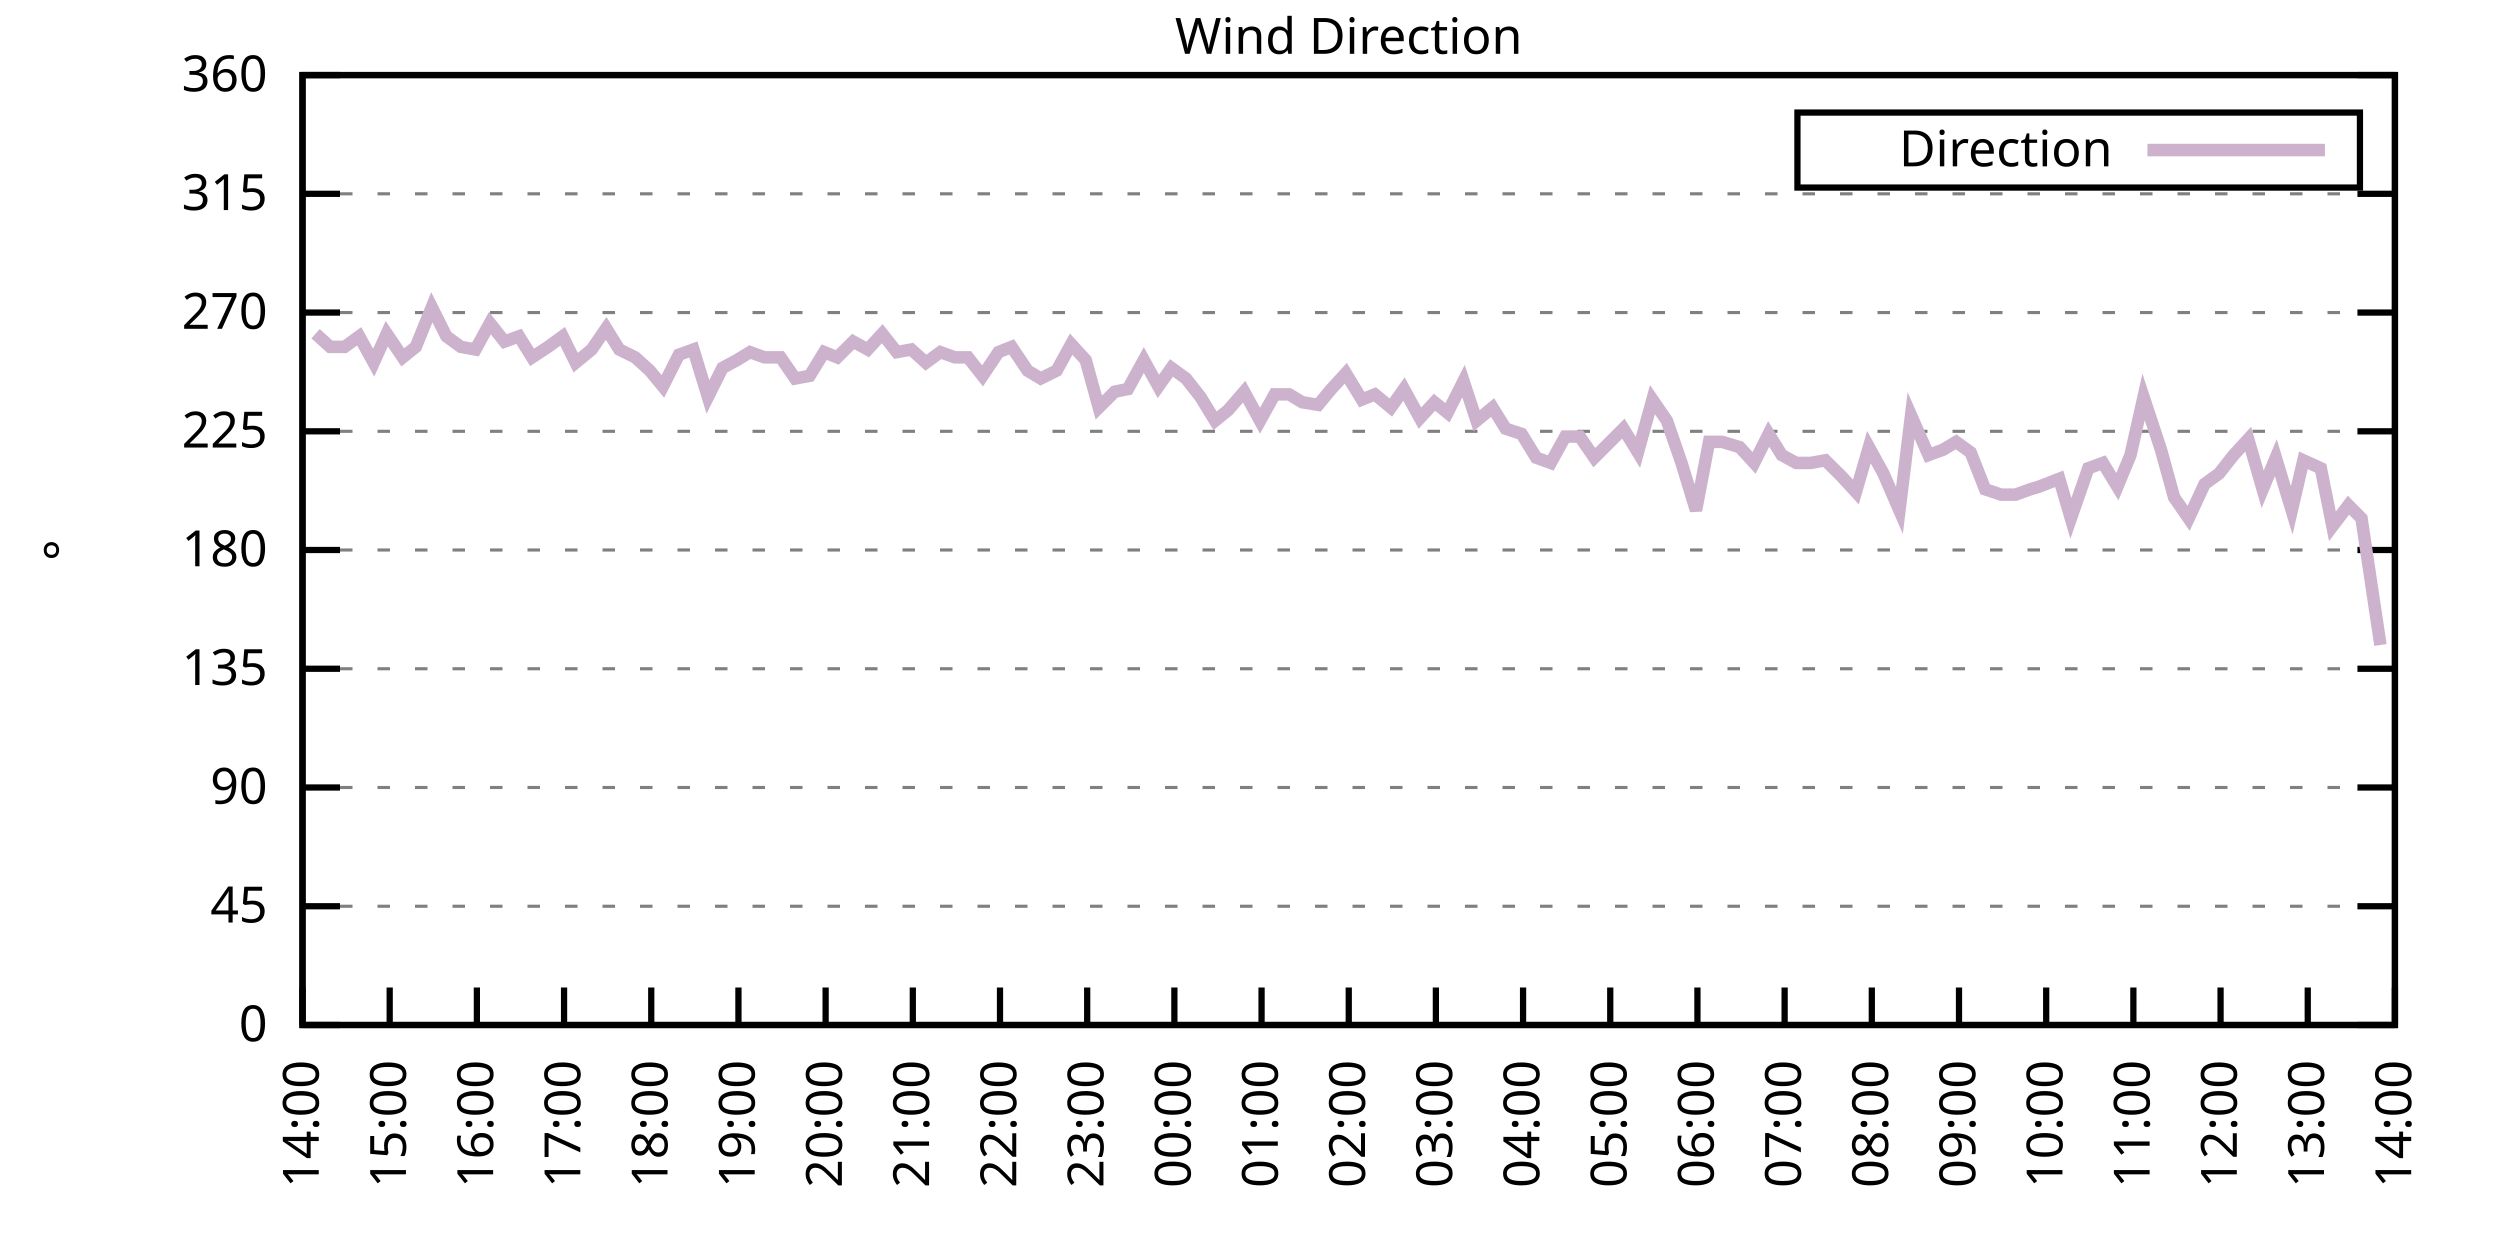
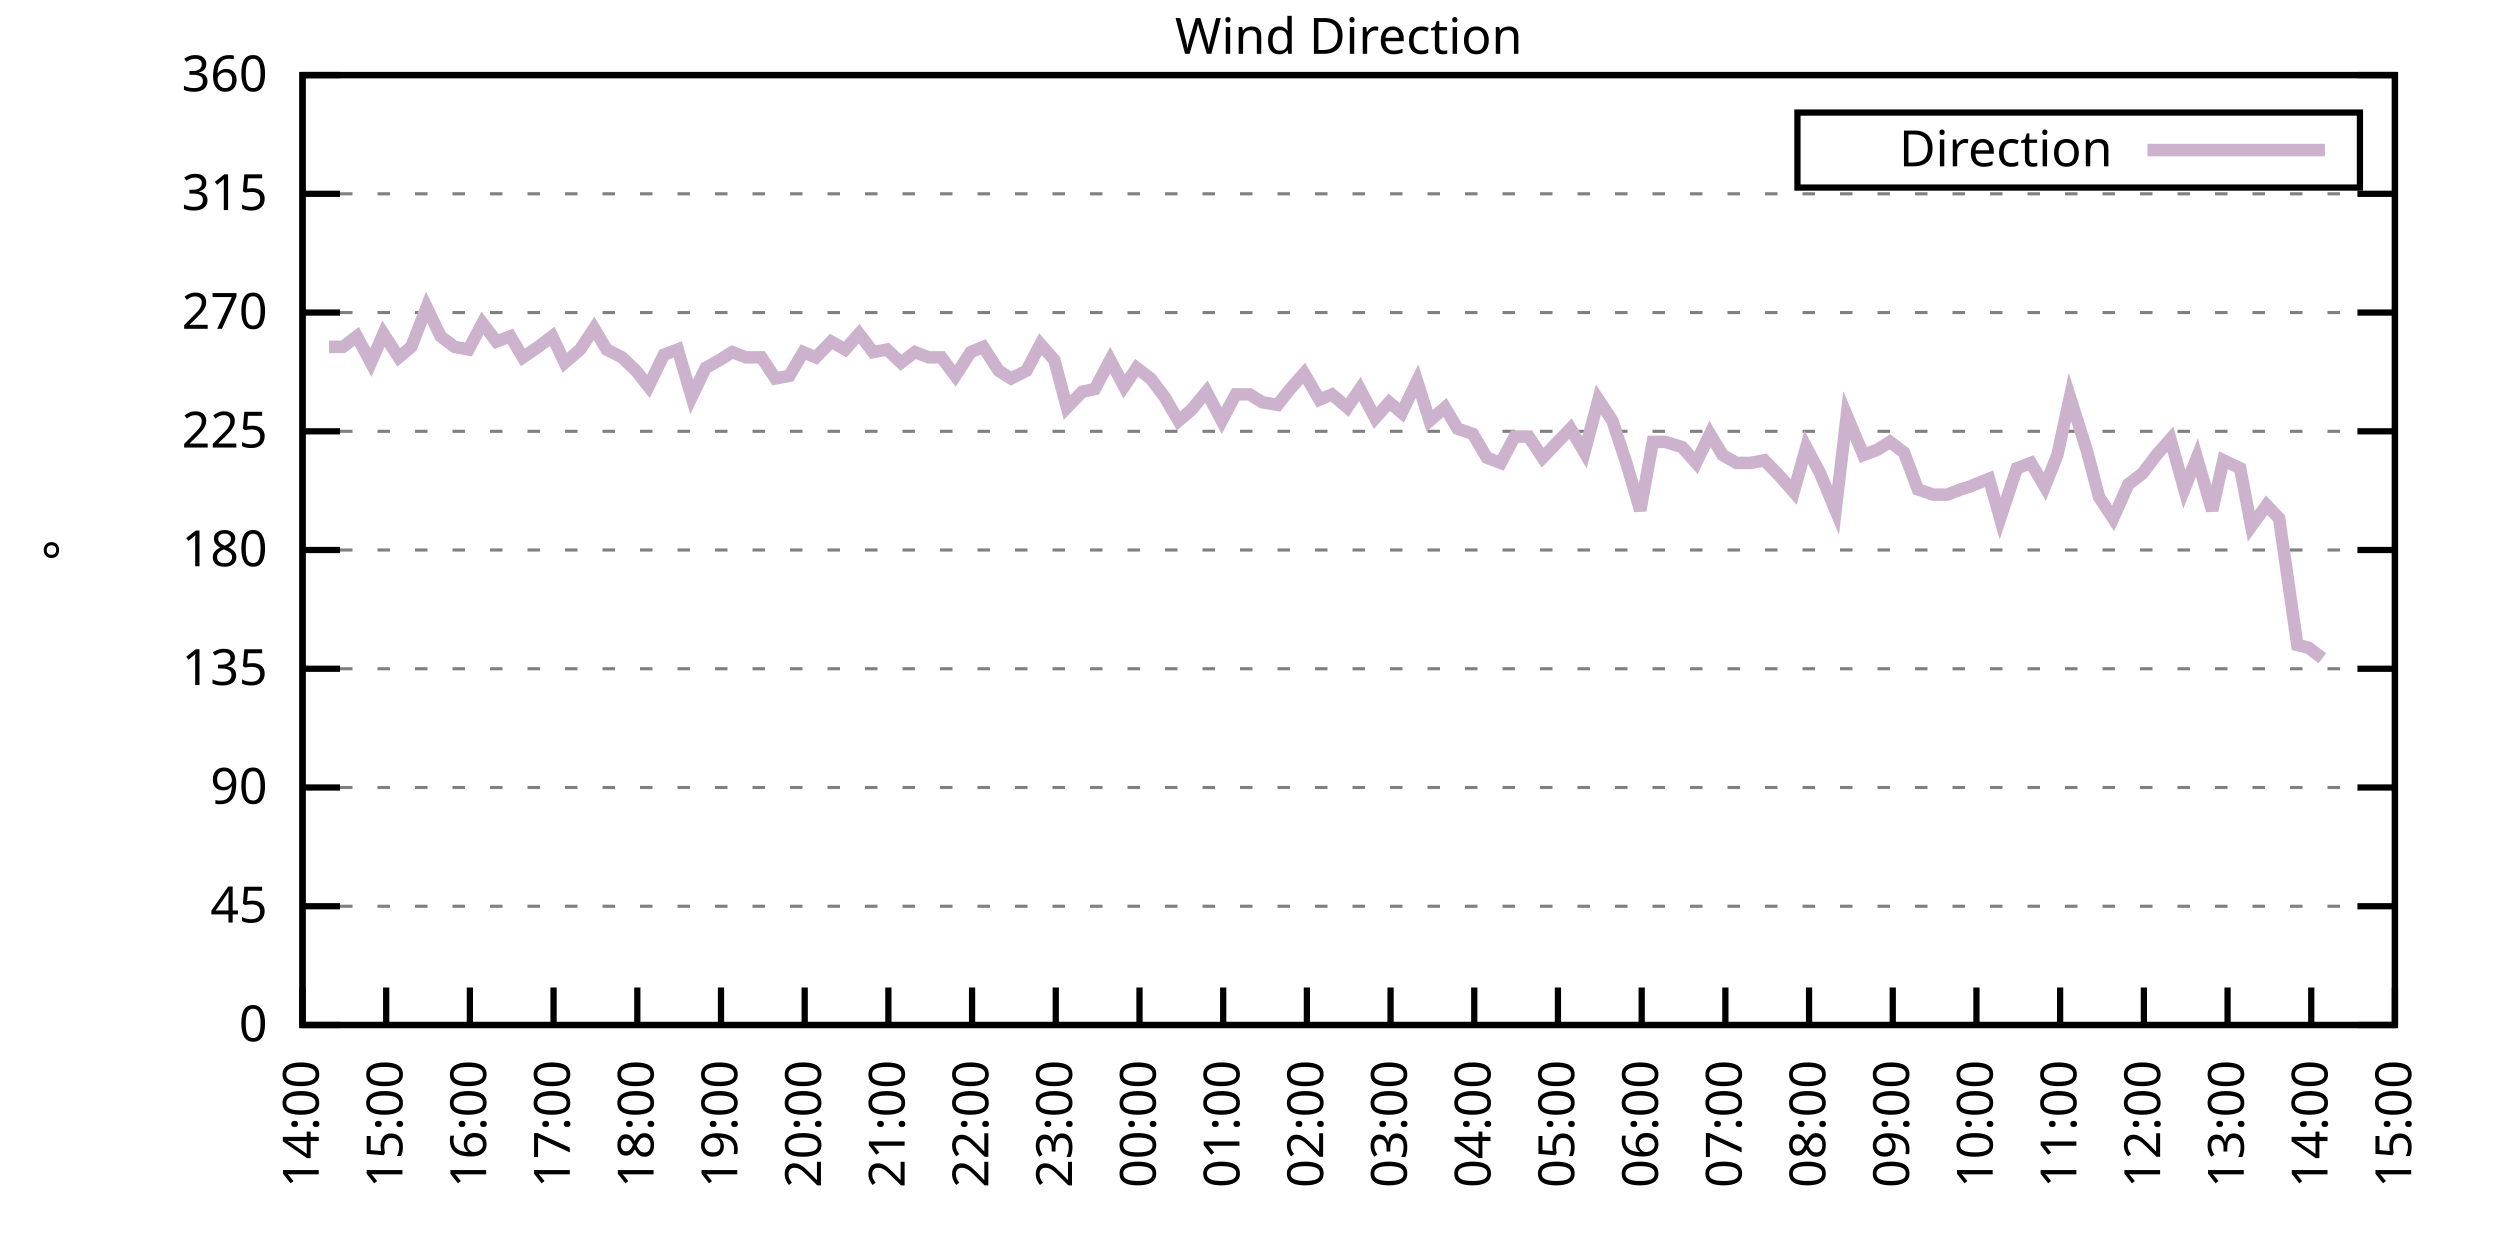
<svg xmlns="http://www.w3.org/2000/svg" xmlns:xlink="http://www.w3.org/1999/xlink" width="400" height="200" viewBox="0 0 400 200">
  <g id="gnuplot_canvas">
    <rect x="0" y="0" width="400" height="200" fill="none" />
    <defs>
      <circle id="gpDot" r="0.5" stroke-width="0.5" stroke="currentColor" />
      <path id="gpPt0" stroke-width="0.333" stroke="currentColor" d="M-1,0 h2 M0,-1 v2" />
      <path id="gpPt1" stroke-width="0.333" stroke="currentColor" d="M-1,-1 L1,1 M1,-1 L-1,1" />
      <path id="gpPt2" stroke-width="0.333" stroke="currentColor" d="M-1,0 L1,0 M0,-1 L0,1 M-1,-1 L1,1 M-1,1 L1,-1" />
      <rect id="gpPt3" stroke-width="0.333" stroke="currentColor" x="-1" y="-1" width="2" height="2" />
      <rect id="gpPt4" stroke-width="0.333" stroke="currentColor" fill="currentColor" x="-1" y="-1" width="2" height="2" />
      <circle id="gpPt5" stroke-width="0.333" stroke="currentColor" cx="0" cy="0" r="1" />
      <use xlink:href="#gpPt5" id="gpPt6" fill="currentColor" stroke="none" />
      <path id="gpPt7" stroke-width="0.333" stroke="currentColor" d="M0,-1.33 L-1.33,0.67 L1.33,0.67 z" />
      <use xlink:href="#gpPt7" id="gpPt8" fill="currentColor" stroke="none" />
      <use xlink:href="#gpPt7" id="gpPt9" stroke="currentColor" transform="rotate(180)" />
      <use xlink:href="#gpPt9" id="gpPt10" fill="currentColor" stroke="none" />
      <use xlink:href="#gpPt3" id="gpPt11" stroke="currentColor" transform="rotate(45)" />
      <use xlink:href="#gpPt11" id="gpPt12" fill="currentColor" stroke="none" />
      <path id="gpPt13" stroke-width="0.333" stroke="currentColor" d="M0,1.330 L1.265,0.411 L0.782,-1.067 L-0.782,-1.076 L-1.265,0.411 z" />
      <use xlink:href="#gpPt13" id="gpPt14" fill="currentColor" stroke="none" />
      <filter id="textbox" filterUnits="objectBoundingBox" x="0" y="0" height="1" width="1">
        <feFlood flood-color="white" flood-opacity="1" result="bgnd" />
        <feComposite in="SourceGraphic" in2="bgnd" operator="atop" />
      </filter>
      <filter id="greybox" filterUnits="objectBoundingBox" x="0" y="0" height="1" width="1">
        <feFlood flood-color="lightgrey" flood-opacity="1" result="grey" />
        <feComposite in="SourceGraphic" in2="grey" operator="atop" />
      </filter>
    </defs>
    <g fill="none" color="white" stroke="currentColor" stroke-width="1.00" stroke-linecap="butt" stroke-linejoin="miter">
</g>
    <g fill="none" color="black" stroke="currentColor" stroke-width="1.00" stroke-linecap="butt" stroke-linejoin="miter">
      <g stroke="none" shape-rendering="crispEdges">
        <polygon fill="rgb(255, 255, 255)" points="48.40,164.00 383.18,164.00 383.18,12.02 48.40,12.02 " />
      </g>
    </g>
    <g fill="none" color="black" stroke="currentColor" stroke-width="1.00" stroke-linecap="butt" stroke-linejoin="miter">
</g>
    <g fill="none" color="black" stroke="black" stroke-width="0.50" stroke-linecap="butt" stroke-linejoin="miter">
</g>
    <g fill="none" color="gray" stroke="currentColor" stroke-width="0.50" stroke-linecap="butt" stroke-linejoin="miter">
      <path stroke="gray" stroke-dasharray="2,4" class="gridline" d="M48.40,164.00 L383.19,164.00  " />
    </g>
    <g fill="none" color="gray" stroke="gray" stroke-width="1.00" stroke-linecap="butt" stroke-linejoin="miter">
</g>
    <g fill="none" color="black" stroke="currentColor" stroke-width="1.00" stroke-linecap="butt" stroke-linejoin="miter">
      <path stroke="black" d="M48.40,164.00 L54.40,164.00 M383.19,164.00 L377.19,164.00  " />
      <g transform="translate(42.80,166.60)" stroke="none" fill="black" font-family="Sans" font-size="8.00" text-anchor="end">
        <text>
          <tspan font-family="Sans"> 0</tspan>
        </text>
      </g>
    </g>
    <g fill="none" color="black" stroke="currentColor" stroke-width="1.00" stroke-linecap="butt" stroke-linejoin="miter">
</g>
    <g fill="none" color="black" stroke="black" stroke-width="0.50" stroke-linecap="butt" stroke-linejoin="miter">
</g>
    <g fill="none" color="gray" stroke="currentColor" stroke-width="0.50" stroke-linecap="butt" stroke-linejoin="miter">
      <path stroke="gray" stroke-dasharray="2,4" class="gridline" d="M48.40,145.00 L383.19,145.00  " />
    </g>
    <g fill="none" color="gray" stroke="gray" stroke-width="1.00" stroke-linecap="butt" stroke-linejoin="miter">
</g>
    <g fill="none" color="black" stroke="currentColor" stroke-width="1.00" stroke-linecap="butt" stroke-linejoin="miter">
      <path stroke="black" d="M48.40,145.00 L54.40,145.00 M383.19,145.00 L377.19,145.00  " />
      <g transform="translate(42.80,147.60)" stroke="none" fill="black" font-family="Sans" font-size="8.00" text-anchor="end">
        <text>
          <tspan font-family="Sans"> 45</tspan>
        </text>
      </g>
    </g>
    <g fill="none" color="black" stroke="currentColor" stroke-width="1.00" stroke-linecap="butt" stroke-linejoin="miter">
</g>
    <g fill="none" color="black" stroke="black" stroke-width="0.50" stroke-linecap="butt" stroke-linejoin="miter">
</g>
    <g fill="none" color="gray" stroke="currentColor" stroke-width="0.50" stroke-linecap="butt" stroke-linejoin="miter">
      <path stroke="gray" stroke-dasharray="2,4" class="gridline" d="M48.40,126.00 L383.19,126.00  " />
    </g>
    <g fill="none" color="gray" stroke="gray" stroke-width="1.00" stroke-linecap="butt" stroke-linejoin="miter">
</g>
    <g fill="none" color="black" stroke="currentColor" stroke-width="1.00" stroke-linecap="butt" stroke-linejoin="miter">
      <path stroke="black" d="M48.40,126.00 L54.40,126.00 M383.19,126.00 L377.19,126.00  " />
      <g transform="translate(42.80,128.60)" stroke="none" fill="black" font-family="Sans" font-size="8.00" text-anchor="end">
        <text>
          <tspan font-family="Sans"> 90</tspan>
        </text>
      </g>
    </g>
    <g fill="none" color="black" stroke="currentColor" stroke-width="1.00" stroke-linecap="butt" stroke-linejoin="miter">
</g>
    <g fill="none" color="black" stroke="black" stroke-width="0.50" stroke-linecap="butt" stroke-linejoin="miter">
</g>
    <g fill="none" color="gray" stroke="currentColor" stroke-width="0.50" stroke-linecap="butt" stroke-linejoin="miter">
      <path stroke="gray" stroke-dasharray="2,4" class="gridline" d="M48.40,107.00 L383.19,107.00  " />
    </g>
    <g fill="none" color="gray" stroke="gray" stroke-width="1.00" stroke-linecap="butt" stroke-linejoin="miter">
</g>
    <g fill="none" color="black" stroke="currentColor" stroke-width="1.00" stroke-linecap="butt" stroke-linejoin="miter">
      <path stroke="black" d="M48.40,107.00 L54.40,107.00 M383.19,107.00 L377.19,107.00  " />
      <g transform="translate(42.80,109.60)" stroke="none" fill="black" font-family="Sans" font-size="8.00" text-anchor="end">
        <text>
          <tspan font-family="Sans"> 135</tspan>
        </text>
      </g>
    </g>
    <g fill="none" color="black" stroke="currentColor" stroke-width="1.00" stroke-linecap="butt" stroke-linejoin="miter">
</g>
    <g fill="none" color="black" stroke="black" stroke-width="0.50" stroke-linecap="butt" stroke-linejoin="miter">
</g>
    <g fill="none" color="gray" stroke="currentColor" stroke-width="0.50" stroke-linecap="butt" stroke-linejoin="miter">
      <path stroke="gray" stroke-dasharray="2,4" class="gridline" d="M48.40,88.00 L383.19,88.00  " />
    </g>
    <g fill="none" color="gray" stroke="gray" stroke-width="1.00" stroke-linecap="butt" stroke-linejoin="miter">
</g>
    <g fill="none" color="black" stroke="currentColor" stroke-width="1.00" stroke-linecap="butt" stroke-linejoin="miter">
      <path stroke="black" d="M48.40,88.00 L54.40,88.00 M383.19,88.00 L377.19,88.00  " />
      <g transform="translate(42.80,90.60)" stroke="none" fill="black" font-family="Sans" font-size="8.00" text-anchor="end">
        <text>
          <tspan font-family="Sans"> 180</tspan>
        </text>
      </g>
    </g>
    <g fill="none" color="black" stroke="currentColor" stroke-width="1.00" stroke-linecap="butt" stroke-linejoin="miter">
</g>
    <g fill="none" color="black" stroke="black" stroke-width="0.50" stroke-linecap="butt" stroke-linejoin="miter">
</g>
    <g fill="none" color="gray" stroke="currentColor" stroke-width="0.50" stroke-linecap="butt" stroke-linejoin="miter">
      <path stroke="gray" stroke-dasharray="2,4" class="gridline" d="M48.40,69.01 L383.19,69.01  " />
    </g>
    <g fill="none" color="gray" stroke="gray" stroke-width="1.00" stroke-linecap="butt" stroke-linejoin="miter">
</g>
    <g fill="none" color="black" stroke="currentColor" stroke-width="1.00" stroke-linecap="butt" stroke-linejoin="miter">
      <path stroke="black" d="M48.40,69.01 L54.40,69.01 M383.19,69.01 L377.19,69.01  " />
      <g transform="translate(42.80,71.61)" stroke="none" fill="black" font-family="Sans" font-size="8.00" text-anchor="end">
        <text>
          <tspan font-family="Sans"> 225</tspan>
        </text>
      </g>
    </g>
    <g fill="none" color="black" stroke="currentColor" stroke-width="1.00" stroke-linecap="butt" stroke-linejoin="miter">
</g>
    <g fill="none" color="black" stroke="black" stroke-width="0.50" stroke-linecap="butt" stroke-linejoin="miter">
</g>
    <g fill="none" color="gray" stroke="currentColor" stroke-width="0.50" stroke-linecap="butt" stroke-linejoin="miter">
      <path stroke="gray" stroke-dasharray="2,4" class="gridline" d="M48.40,50.01 L383.19,50.01  " />
    </g>
    <g fill="none" color="gray" stroke="gray" stroke-width="1.00" stroke-linecap="butt" stroke-linejoin="miter">
</g>
    <g fill="none" color="black" stroke="currentColor" stroke-width="1.00" stroke-linecap="butt" stroke-linejoin="miter">
      <path stroke="black" d="M48.40,50.01 L54.40,50.01 M383.19,50.01 L377.19,50.01  " />
      <g transform="translate(42.80,52.61)" stroke="none" fill="black" font-family="Sans" font-size="8.00" text-anchor="end">
        <text>
          <tspan font-family="Sans"> 270</tspan>
        </text>
      </g>
    </g>
    <g fill="none" color="black" stroke="currentColor" stroke-width="1.00" stroke-linecap="butt" stroke-linejoin="miter">
</g>
    <g fill="none" color="black" stroke="black" stroke-width="0.50" stroke-linecap="butt" stroke-linejoin="miter">
</g>
    <g fill="none" color="gray" stroke="currentColor" stroke-width="0.50" stroke-linecap="butt" stroke-linejoin="miter">
      <path stroke="gray" stroke-dasharray="2,4" class="gridline" d="M48.40,31.01 L383.19,31.01  " />
    </g>
    <g fill="none" color="gray" stroke="gray" stroke-width="1.00" stroke-linecap="butt" stroke-linejoin="miter">
</g>
    <g fill="none" color="black" stroke="currentColor" stroke-width="1.00" stroke-linecap="butt" stroke-linejoin="miter">
      <path stroke="black" d="M48.40,31.01 L54.40,31.01 M383.19,31.01 L377.19,31.01  " />
      <g transform="translate(42.80,33.61)" stroke="none" fill="black" font-family="Sans" font-size="8.00" text-anchor="end">
        <text>
          <tspan font-family="Sans"> 315</tspan>
        </text>
      </g>
    </g>
    <g fill="none" color="black" stroke="currentColor" stroke-width="1.00" stroke-linecap="butt" stroke-linejoin="miter">
</g>
    <g fill="none" color="black" stroke="black" stroke-width="0.50" stroke-linecap="butt" stroke-linejoin="miter">
</g>
    <g fill="none" color="gray" stroke="currentColor" stroke-width="0.50" stroke-linecap="butt" stroke-linejoin="miter">
      <path stroke="gray" stroke-dasharray="2,4" class="gridline" d="M48.40,12.01 L383.19,12.01  " />
    </g>
    <g fill="none" color="gray" stroke="gray" stroke-width="1.00" stroke-linecap="butt" stroke-linejoin="miter">
</g>
    <g fill="none" color="black" stroke="currentColor" stroke-width="1.00" stroke-linecap="butt" stroke-linejoin="miter">
      <path stroke="black" d="M48.40,12.01 L54.40,12.01 M383.19,12.01 L377.19,12.01  " />
      <g transform="translate(42.80,14.61)" stroke="none" fill="black" font-family="Sans" font-size="8.00" text-anchor="end">
        <text>
          <tspan font-family="Sans"> 360</tspan>
        </text>
      </g>
    </g>
    <g fill="none" color="black" stroke="currentColor" stroke-width="1.00" stroke-linecap="butt" stroke-linejoin="miter">
      <path stroke="black" d="M48.40,164.00 L48.40,158.00  " />
      <g transform="translate(51.00,169.60) rotate(270.00)" stroke="none" fill="black" font-family="Sans" font-size="8.00" text-anchor="end">
        <text>
          <tspan font-family="Sans">14:00</tspan>
        </text>
      </g>
    </g>
    <g fill="none" color="black" stroke="currentColor" stroke-width="1.00" stroke-linecap="butt" stroke-linejoin="miter">
-       <path stroke="black" d="M62.35,164.00 L62.35,158.00  " />
-       <g transform="translate(64.95,169.60) rotate(270.00)" stroke="none" fill="black" font-family="Sans" font-size="8.00" text-anchor="end">
+       <path stroke="black" d="M61.79,164.00 L61.79,158.00  " />
+       <g transform="translate(64.39,169.60) rotate(270.00)" stroke="none" fill="black" font-family="Sans" font-size="8.00" text-anchor="end">
        <text>
          <tspan font-family="Sans">15:00</tspan>
        </text>
      </g>
    </g>
    <g fill="none" color="black" stroke="currentColor" stroke-width="1.00" stroke-linecap="butt" stroke-linejoin="miter">
-       <path stroke="black" d="M76.30,164.00 L76.30,158.00  " />
-       <g transform="translate(78.90,169.60) rotate(270.00)" stroke="none" fill="black" font-family="Sans" font-size="8.00" text-anchor="end">
+       <path stroke="black" d="M75.18,164.00 L75.18,158.00  " />
+       <g transform="translate(77.78,169.60) rotate(270.00)" stroke="none" fill="black" font-family="Sans" font-size="8.00" text-anchor="end">
        <text>
          <tspan font-family="Sans">16:00</tspan>
        </text>
      </g>
    </g>
    <g fill="none" color="black" stroke="currentColor" stroke-width="1.00" stroke-linecap="butt" stroke-linejoin="miter">
-       <path stroke="black" d="M90.25,164.00 L90.25,158.00  " />
-       <g transform="translate(92.85,169.60) rotate(270.00)" stroke="none" fill="black" font-family="Sans" font-size="8.00" text-anchor="end">
+       <path stroke="black" d="M88.57,164.00 L88.57,158.00  " />
+       <g transform="translate(91.17,169.60) rotate(270.00)" stroke="none" fill="black" font-family="Sans" font-size="8.00" text-anchor="end">
        <text>
          <tspan font-family="Sans">17:00</tspan>
        </text>
      </g>
    </g>
    <g fill="none" color="black" stroke="currentColor" stroke-width="1.00" stroke-linecap="butt" stroke-linejoin="miter">
-       <path stroke="black" d="M104.20,164.00 L104.20,158.00  " />
-       <g transform="translate(106.80,169.60) rotate(270.00)" stroke="none" fill="black" font-family="Sans" font-size="8.00" text-anchor="end">
+       <path stroke="black" d="M101.97,164.00 L101.97,158.00  " />
+       <g transform="translate(104.57,169.60) rotate(270.00)" stroke="none" fill="black" font-family="Sans" font-size="8.00" text-anchor="end">
        <text>
          <tspan font-family="Sans">18:00</tspan>
        </text>
      </g>
    </g>
    <g fill="none" color="black" stroke="currentColor" stroke-width="1.00" stroke-linecap="butt" stroke-linejoin="miter">
-       <path stroke="black" d="M118.15,164.00 L118.15,158.00  " />
-       <g transform="translate(120.75,169.60) rotate(270.00)" stroke="none" fill="black" font-family="Sans" font-size="8.00" text-anchor="end">
+       <path stroke="black" d="M115.36,164.00 L115.36,158.00  " />
+       <g transform="translate(117.96,169.60) rotate(270.00)" stroke="none" fill="black" font-family="Sans" font-size="8.00" text-anchor="end">
        <text>
          <tspan font-family="Sans">19:00</tspan>
        </text>
      </g>
    </g>
    <g fill="none" color="black" stroke="currentColor" stroke-width="1.00" stroke-linecap="butt" stroke-linejoin="miter">
-       <path stroke="black" d="M132.10,164.00 L132.10,158.00  " />
-       <g transform="translate(134.70,169.60) rotate(270.00)" stroke="none" fill="black" font-family="Sans" font-size="8.00" text-anchor="end">
+       <path stroke="black" d="M128.75,164.00 L128.75,158.00  " />
+       <g transform="translate(131.35,169.60) rotate(270.00)" stroke="none" fill="black" font-family="Sans" font-size="8.00" text-anchor="end">
        <text>
          <tspan font-family="Sans">20:00</tspan>
        </text>
      </g>
    </g>
    <g fill="none" color="black" stroke="currentColor" stroke-width="1.00" stroke-linecap="butt" stroke-linejoin="miter">
-       <path stroke="black" d="M146.05,164.00 L146.05,158.00  " />
-       <g transform="translate(148.65,169.60) rotate(270.00)" stroke="none" fill="black" font-family="Sans" font-size="8.00" text-anchor="end">
+       <path stroke="black" d="M142.14,164.00 L142.14,158.00  " />
+       <g transform="translate(144.74,169.60) rotate(270.00)" stroke="none" fill="black" font-family="Sans" font-size="8.00" text-anchor="end">
        <text>
          <tspan font-family="Sans">21:00</tspan>
        </text>
      </g>
    </g>
    <g fill="none" color="black" stroke="currentColor" stroke-width="1.00" stroke-linecap="butt" stroke-linejoin="miter">
-       <path stroke="black" d="M160.00,164.00 L160.00,158.00  " />
-       <g transform="translate(162.60,169.60) rotate(270.00)" stroke="none" fill="black" font-family="Sans" font-size="8.00" text-anchor="end">
+       <path stroke="black" d="M155.53,164.00 L155.53,158.00  " />
+       <g transform="translate(158.13,169.60) rotate(270.00)" stroke="none" fill="black" font-family="Sans" font-size="8.00" text-anchor="end">
        <text>
          <tspan font-family="Sans">22:00</tspan>
        </text>
      </g>
    </g>
    <g fill="none" color="black" stroke="currentColor" stroke-width="1.00" stroke-linecap="butt" stroke-linejoin="miter">
-       <path stroke="black" d="M173.95,164.00 L173.95,158.00  " />
-       <g transform="translate(176.55,169.60) rotate(270.00)" stroke="none" fill="black" font-family="Sans" font-size="8.00" text-anchor="end">
+       <path stroke="black" d="M168.92,164.00 L168.92,158.00  " />
+       <g transform="translate(171.52,169.60) rotate(270.00)" stroke="none" fill="black" font-family="Sans" font-size="8.00" text-anchor="end">
        <text>
          <tspan font-family="Sans">23:00</tspan>
        </text>
      </g>
    </g>
    <g fill="none" color="black" stroke="currentColor" stroke-width="1.00" stroke-linecap="butt" stroke-linejoin="miter">
-       <path stroke="black" d="M187.90,164.00 L187.90,158.00  " />
-       <g transform="translate(190.50,169.60) rotate(270.00)" stroke="none" fill="black" font-family="Sans" font-size="8.00" text-anchor="end">
+       <path stroke="black" d="M182.32,164.00 L182.32,158.00  " />
+       <g transform="translate(184.92,169.60) rotate(270.00)" stroke="none" fill="black" font-family="Sans" font-size="8.00" text-anchor="end">
        <text>
          <tspan font-family="Sans">00:00</tspan>
        </text>
      </g>
    </g>
    <g fill="none" color="black" stroke="currentColor" stroke-width="1.00" stroke-linecap="butt" stroke-linejoin="miter">
-       <path stroke="black" d="M201.85,164.00 L201.85,158.00  " />
-       <g transform="translate(204.45,169.60) rotate(270.00)" stroke="none" fill="black" font-family="Sans" font-size="8.00" text-anchor="end">
+       <path stroke="black" d="M195.71,164.00 L195.71,158.00  " />
+       <g transform="translate(198.31,169.60) rotate(270.00)" stroke="none" fill="black" font-family="Sans" font-size="8.00" text-anchor="end">
        <text>
          <tspan font-family="Sans">01:00</tspan>
        </text>
      </g>
    </g>
    <g fill="none" color="black" stroke="currentColor" stroke-width="1.00" stroke-linecap="butt" stroke-linejoin="miter">
-       <path stroke="black" d="M215.80,164.00 L215.80,158.00  " />
-       <g transform="translate(218.40,169.60) rotate(270.00)" stroke="none" fill="black" font-family="Sans" font-size="8.00" text-anchor="end">
+       <path stroke="black" d="M209.10,164.00 L209.10,158.00  " />
+       <g transform="translate(211.70,169.60) rotate(270.00)" stroke="none" fill="black" font-family="Sans" font-size="8.00" text-anchor="end">
        <text>
          <tspan font-family="Sans">02:00</tspan>
        </text>
      </g>
    </g>
    <g fill="none" color="black" stroke="currentColor" stroke-width="1.00" stroke-linecap="butt" stroke-linejoin="miter">
-       <path stroke="black" d="M229.74,164.00 L229.74,158.00  " />
-       <g transform="translate(232.34,169.60) rotate(270.00)" stroke="none" fill="black" font-family="Sans" font-size="8.00" text-anchor="end">
+       <path stroke="black" d="M222.49,164.00 L222.49,158.00  " />
+       <g transform="translate(225.09,169.60) rotate(270.00)" stroke="none" fill="black" font-family="Sans" font-size="8.00" text-anchor="end">
        <text>
          <tspan font-family="Sans">03:00</tspan>
        </text>
      </g>
    </g>
    <g fill="none" color="black" stroke="currentColor" stroke-width="1.00" stroke-linecap="butt" stroke-linejoin="miter">
-       <path stroke="black" d="M243.69,164.00 L243.69,158.00  " />
-       <g transform="translate(246.29,169.60) rotate(270.00)" stroke="none" fill="black" font-family="Sans" font-size="8.00" text-anchor="end">
+       <path stroke="black" d="M235.88,164.00 L235.88,158.00  " />
+       <g transform="translate(238.48,169.60) rotate(270.00)" stroke="none" fill="black" font-family="Sans" font-size="8.00" text-anchor="end">
        <text>
          <tspan font-family="Sans">04:00</tspan>
        </text>
      </g>
    </g>
    <g fill="none" color="black" stroke="currentColor" stroke-width="1.00" stroke-linecap="butt" stroke-linejoin="miter">
-       <path stroke="black" d="M257.64,164.00 L257.64,158.00  " />
-       <g transform="translate(260.24,169.60) rotate(270.00)" stroke="none" fill="black" font-family="Sans" font-size="8.00" text-anchor="end">
+       <path stroke="black" d="M249.27,164.00 L249.27,158.00  " />
+       <g transform="translate(251.87,169.60) rotate(270.00)" stroke="none" fill="black" font-family="Sans" font-size="8.00" text-anchor="end">
        <text>
          <tspan font-family="Sans">05:00</tspan>
        </text>
      </g>
    </g>
    <g fill="none" color="black" stroke="currentColor" stroke-width="1.00" stroke-linecap="butt" stroke-linejoin="miter">
-       <path stroke="black" d="M271.59,164.00 L271.59,158.00  " />
-       <g transform="translate(274.19,169.60) rotate(270.00)" stroke="none" fill="black" font-family="Sans" font-size="8.00" text-anchor="end">
+       <path stroke="black" d="M262.67,164.00 L262.67,158.00  " />
+       <g transform="translate(265.27,169.60) rotate(270.00)" stroke="none" fill="black" font-family="Sans" font-size="8.00" text-anchor="end">
        <text>
          <tspan font-family="Sans">06:00</tspan>
        </text>
      </g>
    </g>
    <g fill="none" color="black" stroke="currentColor" stroke-width="1.00" stroke-linecap="butt" stroke-linejoin="miter">
-       <path stroke="black" d="M285.54,164.00 L285.54,158.00  " />
-       <g transform="translate(288.14,169.60) rotate(270.00)" stroke="none" fill="black" font-family="Sans" font-size="8.00" text-anchor="end">
+       <path stroke="black" d="M276.06,164.00 L276.06,158.00  " />
+       <g transform="translate(278.66,169.60) rotate(270.00)" stroke="none" fill="black" font-family="Sans" font-size="8.00" text-anchor="end">
        <text>
          <tspan font-family="Sans">07:00</tspan>
        </text>
      </g>
    </g>
    <g fill="none" color="black" stroke="currentColor" stroke-width="1.00" stroke-linecap="butt" stroke-linejoin="miter">
-       <path stroke="black" d="M299.49,164.00 L299.49,158.00  " />
-       <g transform="translate(302.09,169.60) rotate(270.00)" stroke="none" fill="black" font-family="Sans" font-size="8.00" text-anchor="end">
+       <path stroke="black" d="M289.45,164.00 L289.45,158.00  " />
+       <g transform="translate(292.05,169.60) rotate(270.00)" stroke="none" fill="black" font-family="Sans" font-size="8.00" text-anchor="end">
        <text>
          <tspan font-family="Sans">08:00</tspan>
        </text>
      </g>
    </g>
    <g fill="none" color="black" stroke="currentColor" stroke-width="1.00" stroke-linecap="butt" stroke-linejoin="miter">
-       <path stroke="black" d="M313.44,164.00 L313.44,158.00  " />
-       <g transform="translate(316.04,169.60) rotate(270.00)" stroke="none" fill="black" font-family="Sans" font-size="8.00" text-anchor="end">
+       <path stroke="black" d="M302.84,164.00 L302.84,158.00  " />
+       <g transform="translate(305.44,169.60) rotate(270.00)" stroke="none" fill="black" font-family="Sans" font-size="8.00" text-anchor="end">
        <text>
          <tspan font-family="Sans">09:00</tspan>
        </text>
      </g>
    </g>
    <g fill="none" color="black" stroke="currentColor" stroke-width="1.00" stroke-linecap="butt" stroke-linejoin="miter">
-       <path stroke="black" d="M327.39,164.00 L327.39,158.00  " />
-       <g transform="translate(329.99,169.60) rotate(270.00)" stroke="none" fill="black" font-family="Sans" font-size="8.00" text-anchor="end">
+       <path stroke="black" d="M316.23,164.00 L316.23,158.00  " />
+       <g transform="translate(318.83,169.60) rotate(270.00)" stroke="none" fill="black" font-family="Sans" font-size="8.00" text-anchor="end">
        <text>
          <tspan font-family="Sans">10:00</tspan>
        </text>
      </g>
    </g>
    <g fill="none" color="black" stroke="currentColor" stroke-width="1.00" stroke-linecap="butt" stroke-linejoin="miter">
-       <path stroke="black" d="M341.34,164.00 L341.34,158.00  " />
-       <g transform="translate(343.94,169.60) rotate(270.00)" stroke="none" fill="black" font-family="Sans" font-size="8.00" text-anchor="end">
+       <path stroke="black" d="M329.62,164.00 L329.62,158.00  " />
+       <g transform="translate(332.22,169.60) rotate(270.00)" stroke="none" fill="black" font-family="Sans" font-size="8.00" text-anchor="end">
        <text>
          <tspan font-family="Sans">11:00</tspan>
        </text>
      </g>
    </g>
    <g fill="none" color="black" stroke="currentColor" stroke-width="1.00" stroke-linecap="butt" stroke-linejoin="miter">
-       <path stroke="black" d="M355.29,164.00 L355.29,158.00  " />
-       <g transform="translate(357.89,169.60) rotate(270.00)" stroke="none" fill="black" font-family="Sans" font-size="8.00" text-anchor="end">
+       <path stroke="black" d="M343.02,164.00 L343.02,158.00  " />
+       <g transform="translate(345.62,169.60) rotate(270.00)" stroke="none" fill="black" font-family="Sans" font-size="8.00" text-anchor="end">
        <text>
          <tspan font-family="Sans">12:00</tspan>
        </text>
      </g>
    </g>
    <g fill="none" color="black" stroke="currentColor" stroke-width="1.00" stroke-linecap="butt" stroke-linejoin="miter">
-       <path stroke="black" d="M369.24,164.00 L369.24,158.00  " />
-       <g transform="translate(371.84,169.60) rotate(270.00)" stroke="none" fill="black" font-family="Sans" font-size="8.00" text-anchor="end">
+       <path stroke="black" d="M356.41,164.00 L356.41,158.00  " />
+       <g transform="translate(359.01,169.60) rotate(270.00)" stroke="none" fill="black" font-family="Sans" font-size="8.00" text-anchor="end">
        <text>
          <tspan font-family="Sans">13:00</tspan>
+         </text>
+       </g>
+     </g>
+     <g fill="none" color="black" stroke="currentColor" stroke-width="1.00" stroke-linecap="butt" stroke-linejoin="miter">
+       <path stroke="black" d="M369.80,164.00 L369.80,158.00  " />
+       <g transform="translate(372.40,169.60) rotate(270.00)" stroke="none" fill="black" font-family="Sans" font-size="8.00" text-anchor="end">
+         <text>
+           <tspan font-family="Sans">14:00</tspan>
        </text>
      </g>
    </g>
    <g fill="none" color="black" stroke="currentColor" stroke-width="1.00" stroke-linecap="butt" stroke-linejoin="miter">
      <path stroke="black" d="M383.19,164.00 L383.19,158.00  " />
      <g transform="translate(385.79,169.60) rotate(270.00)" stroke="none" fill="black" font-family="Sans" font-size="8.00" text-anchor="end">
        <text>
-           <tspan font-family="Sans">14:00</tspan>
+           <tspan font-family="Sans">15:00</tspan>
        </text>
      </g>
    </g>
    <g fill="none" color="black" stroke="currentColor" stroke-width="1.00" stroke-linecap="butt" stroke-linejoin="miter">
</g>
    <g fill="none" color="black" stroke="currentColor" stroke-width="1.00" stroke-linecap="butt" stroke-linejoin="miter">
      <path stroke="black" d="M48.40,12.01 L48.40,164.00 L383.19,164.00 L383.19,12.01 L48.40,12.01 Z  " />
    </g>
    <g fill="none" color="black" stroke="currentColor" stroke-width="1.00" stroke-linecap="butt" stroke-linejoin="miter">
</g>
    <g fill="none" color="black" stroke="currentColor" stroke-width="1.00" stroke-linecap="butt" stroke-linejoin="miter">
      <path stroke="black" d="M287.59,30.01 L287.59,18.01 L377.59,18.01 L377.59,30.01 L287.59,30.01 Z  " />
    </g>
    <g id="Wind_direction_plot_1">
      <g fill="none" color="white" stroke="black" stroke-width="2.00" stroke-linecap="butt" stroke-linejoin="miter">
</g>
      <g fill="none" color="black" stroke="currentColor" stroke-width="2.00" stroke-linecap="butt" stroke-linejoin="miter">
        <g transform="translate(337.99,26.61)" stroke="none" fill="black" font-family="Sans" font-size="8.00" text-anchor="end">
          <text>
            <tspan font-family="Sans">Direction</tspan>
          </text>
        </g>
      </g>
      <g fill="none" color="black" stroke="currentColor" stroke-width="2.00" stroke-linecap="butt" stroke-linejoin="miter">
-         <path stroke="rgb(204, 178, 204)" d="M343.59,24.01 L371.99,24.01 M50.49,53.39 L52.82,55.50 L55.14,55.50 L57.47,53.81 L59.79,58.03 L61.88,53.39   L64.44,57.18 L66.53,55.50 L69.09,49.16 L71.42,53.81 L73.74,55.50 L76.07,55.92 L78.39,51.70 L80.72,54.65   L83.04,53.81 L85.13,57.18 L87.69,55.50 L90.02,53.81 L92.11,58.03 L94.67,55.92 L96.99,52.54 L99.08,55.92   L101.64,57.18 L103.97,59.30 L106.06,61.83 L108.62,56.76 L110.94,55.92 L113.27,63.52 L115.59,58.87 L117.92,57.61   L120.01,56.34 L122.33,57.18 L124.89,57.18 L127.22,60.56 L129.54,60.14 L131.87,56.34 L133.96,57.18 L136.51,54.65   L138.84,55.92 L141.16,53.39 L143.49,56.34 L145.81,55.92 L148.14,58.03 L150.46,56.34 L152.79,57.18 L154.88,57.18   L157.21,60.14 L159.76,56.34 L161.86,55.50 L164.41,59.30 L166.51,60.56 L169.06,59.30 L171.39,55.07 L173.71,57.61   L175.81,65.21 L178.36,62.67 L180.46,62.25 L183.01,57.61 L185.34,61.83 L187.43,58.87 L189.76,60.56 L192.08,63.52   L194.41,67.32 L196.50,65.63 L199.06,62.67 L201.61,67.32 L203.94,63.10 L206.26,63.10 L208.36,64.36 L210.91,64.78   L213.01,62.25 L215.33,59.72 L217.89,63.94 L219.98,63.10 L222.54,65.21 L224.63,62.25 L227.19,66.90 L229.51,64.36   L231.60,66.05 L234.16,60.98 L236.25,67.32 L238.81,65.21 L240.90,68.58 L243.46,69.43 L245.79,73.23 L248.11,74.07   L250.44,69.85 L252.76,69.85 L255.09,73.23 L259.74,68.58 L262.06,72.38 L264.39,63.94 L266.71,67.32 L269.04,74.07   L271.36,81.67 L273.45,70.70 L275.55,70.70 L278.34,71.54 L280.66,74.07 L282.99,69.43 L285.08,72.81 L287.40,74.07   L289.73,74.07 L292.05,73.65 L294.61,76.18 L296.94,78.72 L299.03,71.54 L301.35,75.76 L303.91,81.67 L305.77,66.47   L308.56,72.81 L310.88,71.96 L312.98,70.70 L315.30,72.38 L317.63,78.29 L320.18,79.14 L322.51,79.14 L324.83,78.29   L326.23,77.87 L329.48,76.61 L331.34,82.94 L334.13,74.92 L336.46,74.07 L338.78,77.87 L340.88,72.81 L342.97,63.52   L345.76,71.96 L347.85,79.56 L350.18,82.94 L352.73,77.45 L355.06,75.76 L357.38,72.81 L359.71,70.27 L362.03,78.29   L364.13,73.23 L366.68,81.67 L368.54,73.65 L371.33,74.92 L373.19,84.21 L375.75,80.83 L377.84,82.94 L380.87,103.20    " />
+         <path stroke="rgb(204, 178, 204)" d="M343.59,24.01 L371.99,24.01 M52.64,55.50 L54.87,55.50 L57.10,53.81 L59.34,58.03 L61.35,53.39 L63.80,57.18   L65.81,55.50 L68.26,49.16 L70.50,53.81 L72.73,55.50 L74.96,55.92 L77.19,51.70 L79.42,54.65 L81.66,53.81   L83.66,57.18 L86.12,55.50 L88.35,53.81 L90.36,58.03 L92.82,55.92 L95.05,52.54 L97.06,55.92 L99.51,57.18   L101.74,59.30 L103.75,61.83 L106.21,56.76 L108.44,55.92 L110.67,63.52 L112.90,58.87 L115.13,57.61 L117.14,56.34   L119.38,57.18 L121.83,57.18 L124.06,60.56 L126.29,60.14 L128.53,56.34 L130.54,57.18 L132.99,54.65 L135.22,55.92   L137.45,53.39 L139.69,56.34 L141.92,55.92 L144.15,58.03 L146.38,56.34 L148.61,57.18 L150.62,57.18 L152.85,60.14   L155.31,56.34 L157.32,55.50 L159.77,59.30 L161.78,60.56 L164.24,59.30 L166.47,55.07 L168.70,57.61 L170.71,65.21   L173.17,62.67 L175.17,62.25 L177.63,57.61 L179.86,61.83 L181.87,58.87 L184.10,60.56 L186.33,63.52 L188.57,67.32   L190.57,65.63 L193.03,62.67 L195.48,67.32 L197.72,63.10 L199.95,63.10 L201.96,64.36 L204.41,64.78 L206.42,62.25   L208.65,59.72 L211.11,63.94 L213.12,63.10 L215.57,65.21 L217.58,62.25 L220.04,66.90 L222.27,64.36 L224.28,66.05   L226.73,60.98 L228.74,67.32 L231.20,65.21 L233.20,68.58 L235.66,69.43 L237.89,73.23 L240.12,74.07 L242.36,69.85   L244.59,69.85 L246.82,73.23 L251.28,68.58 L253.51,72.38 L255.75,63.94 L257.98,67.32 L260.21,74.07 L262.44,81.67   L264.45,70.70 L266.46,70.70 L269.14,71.54 L271.37,74.07 L273.60,69.43 L275.61,72.81 L277.84,74.07 L280.07,74.07   L282.31,73.65 L284.76,76.18 L286.99,78.72 L289.00,71.54 L291.23,75.76 L293.69,81.67 L295.48,66.47 L298.15,72.81   L300.39,71.96 L302.39,70.70 L304.63,72.38 L306.86,78.29 L309.31,79.14 L311.54,79.14 L313.78,78.29 L315.12,77.87   L318.24,76.61 L320.03,82.94 L322.70,74.92 L324.94,74.07 L327.17,77.87 L329.18,72.81 L331.19,63.52 L333.86,71.96   L335.87,79.56 L338.10,82.94 L340.56,77.45 L342.79,75.76 L345.02,72.81 L347.26,70.27 L349.49,78.29 L351.50,73.23   L353.95,81.67 L355.74,73.65 L358.42,74.92 L360.20,84.21 L362.66,80.83 L364.66,82.94 L367.57,103.20 L369.35,103.63   L371.58,105.31  " />
      </g>
    </g>
    <g fill="none" color="black" stroke="currentColor" stroke-width="2.00" stroke-linecap="butt" stroke-linejoin="miter">
</g>
    <g fill="none" color="black" stroke="black" stroke-width="1.00" stroke-linecap="butt" stroke-linejoin="miter">
</g>
    <g fill="none" color="black" stroke="currentColor" stroke-width="1.00" stroke-linecap="butt" stroke-linejoin="miter">
      <path stroke="black" d="M48.40,12.01 L48.40,164.00 L383.19,164.00 L383.19,12.01 L48.40,12.01 Z  " />
      <g transform="translate(12.80,88.01) rotate(270.00)" stroke="none" fill="black" font-family="Sans" font-size="8.00" text-anchor="middle">
        <text>
          <tspan font-family="Sans">°</tspan>
        </text>
      </g>
    </g>
    <g fill="none" color="black" stroke="currentColor" stroke-width="1.00" stroke-linecap="butt" stroke-linejoin="miter">
</g>
    <g fill="none" color="black" stroke="currentColor" stroke-width="1.00" stroke-linecap="butt" stroke-linejoin="miter">
      <g transform="translate(215.79,8.61)" stroke="none" fill="black" font-family="Sans" font-size="8.00" text-anchor="middle">
        <text>
          <tspan font-family="Sans">Wind Direction</tspan>
        </text>
      </g>
    </g>
    <g fill="none" color="black" stroke="currentColor" stroke-width="1.00" stroke-linecap="butt" stroke-linejoin="miter">
</g>
  </g>
</svg>
